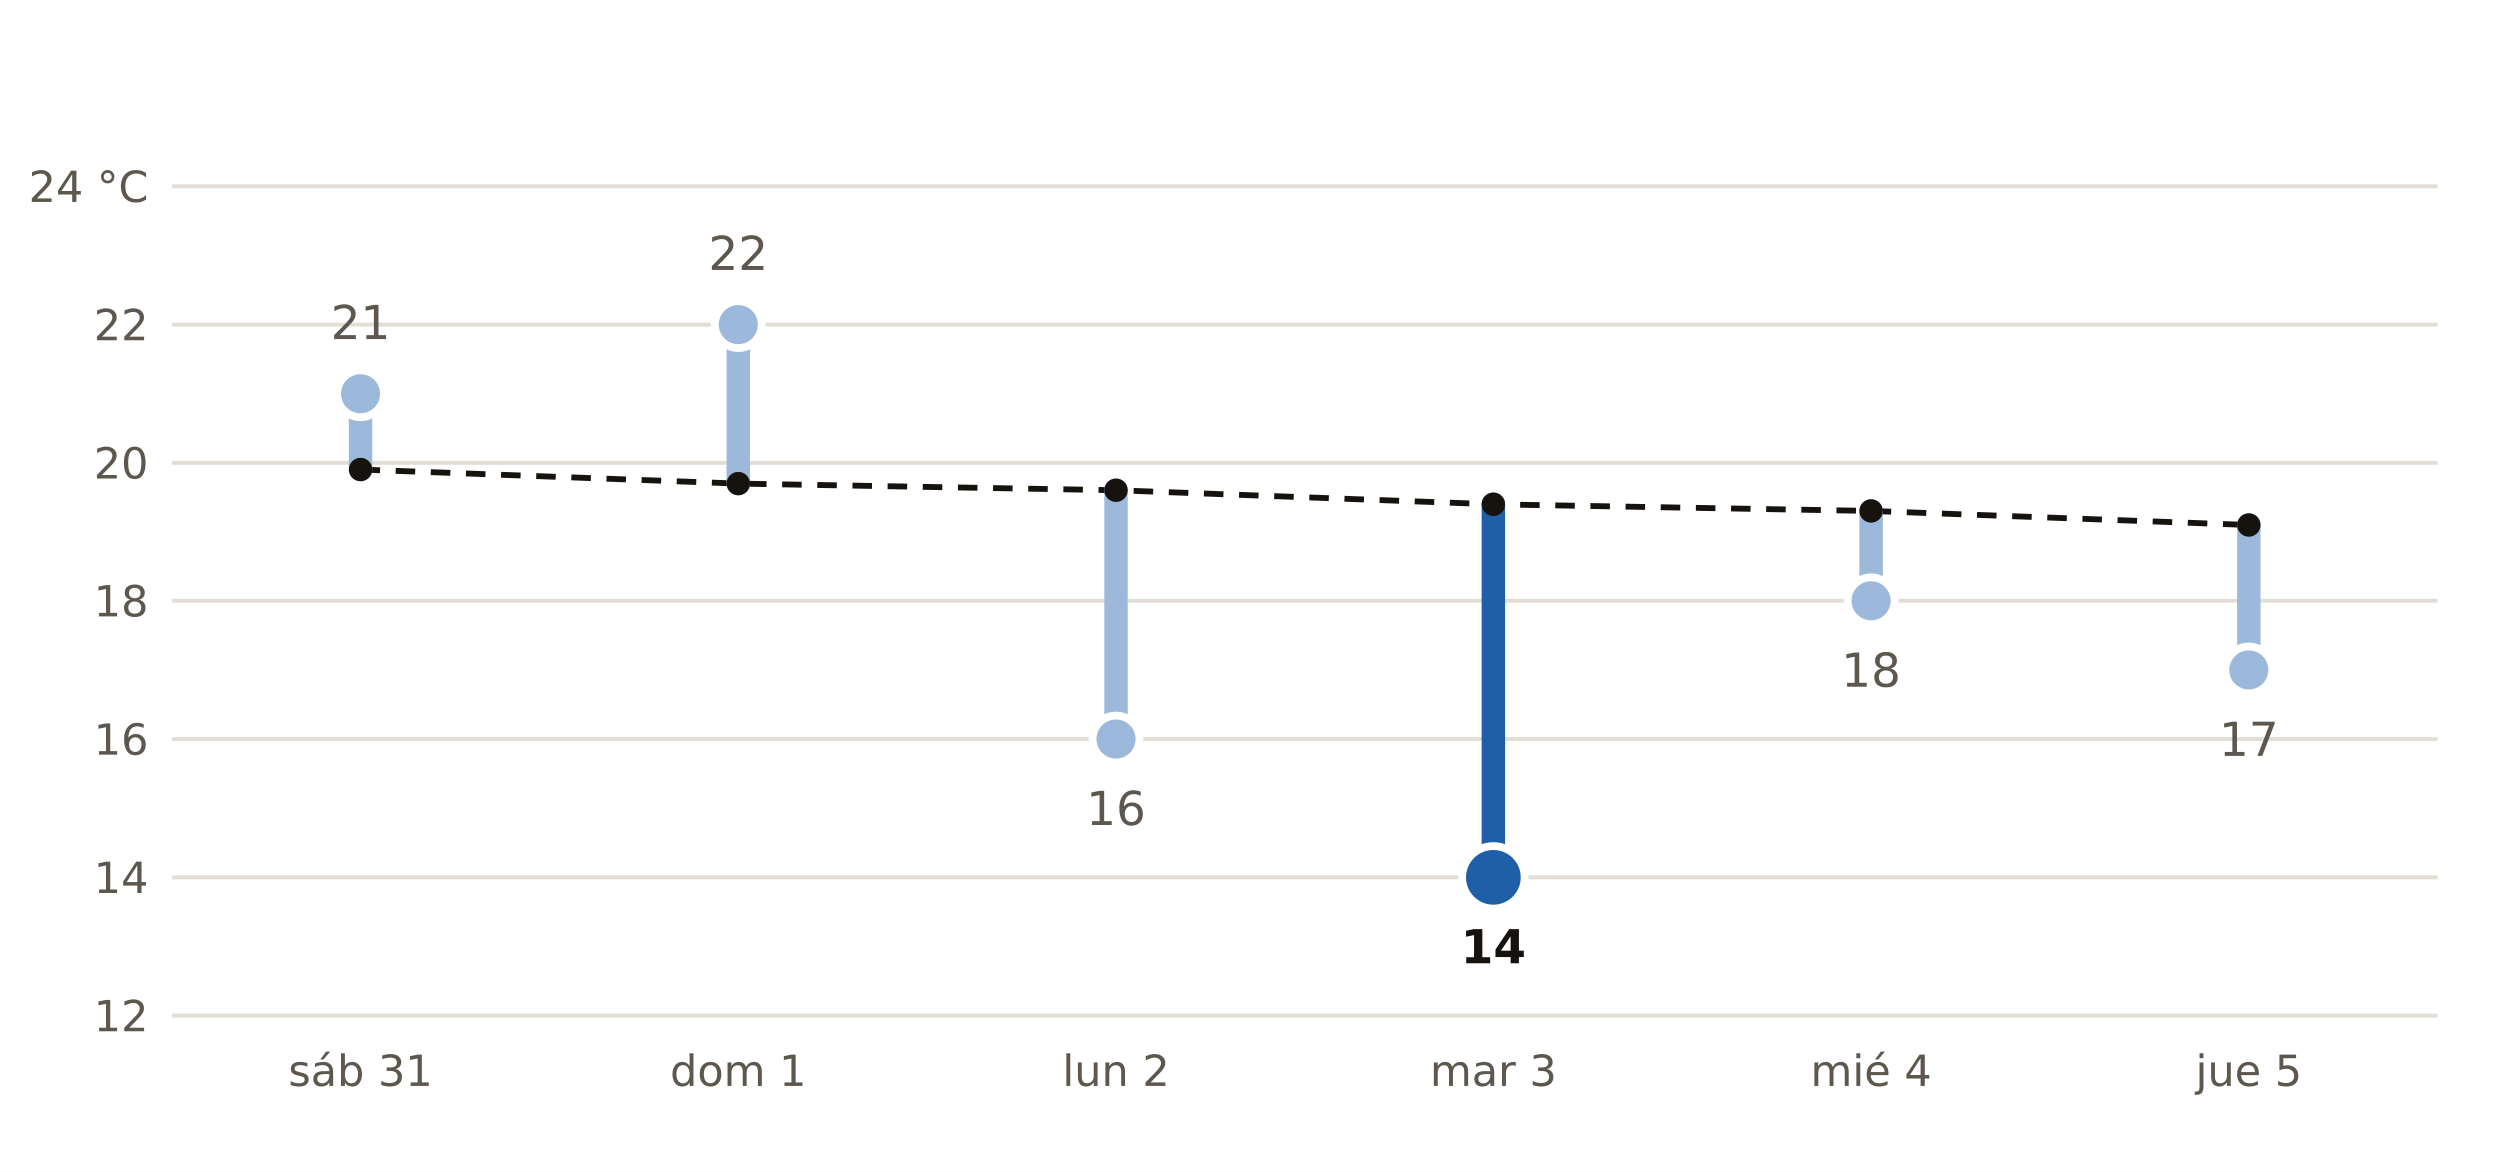
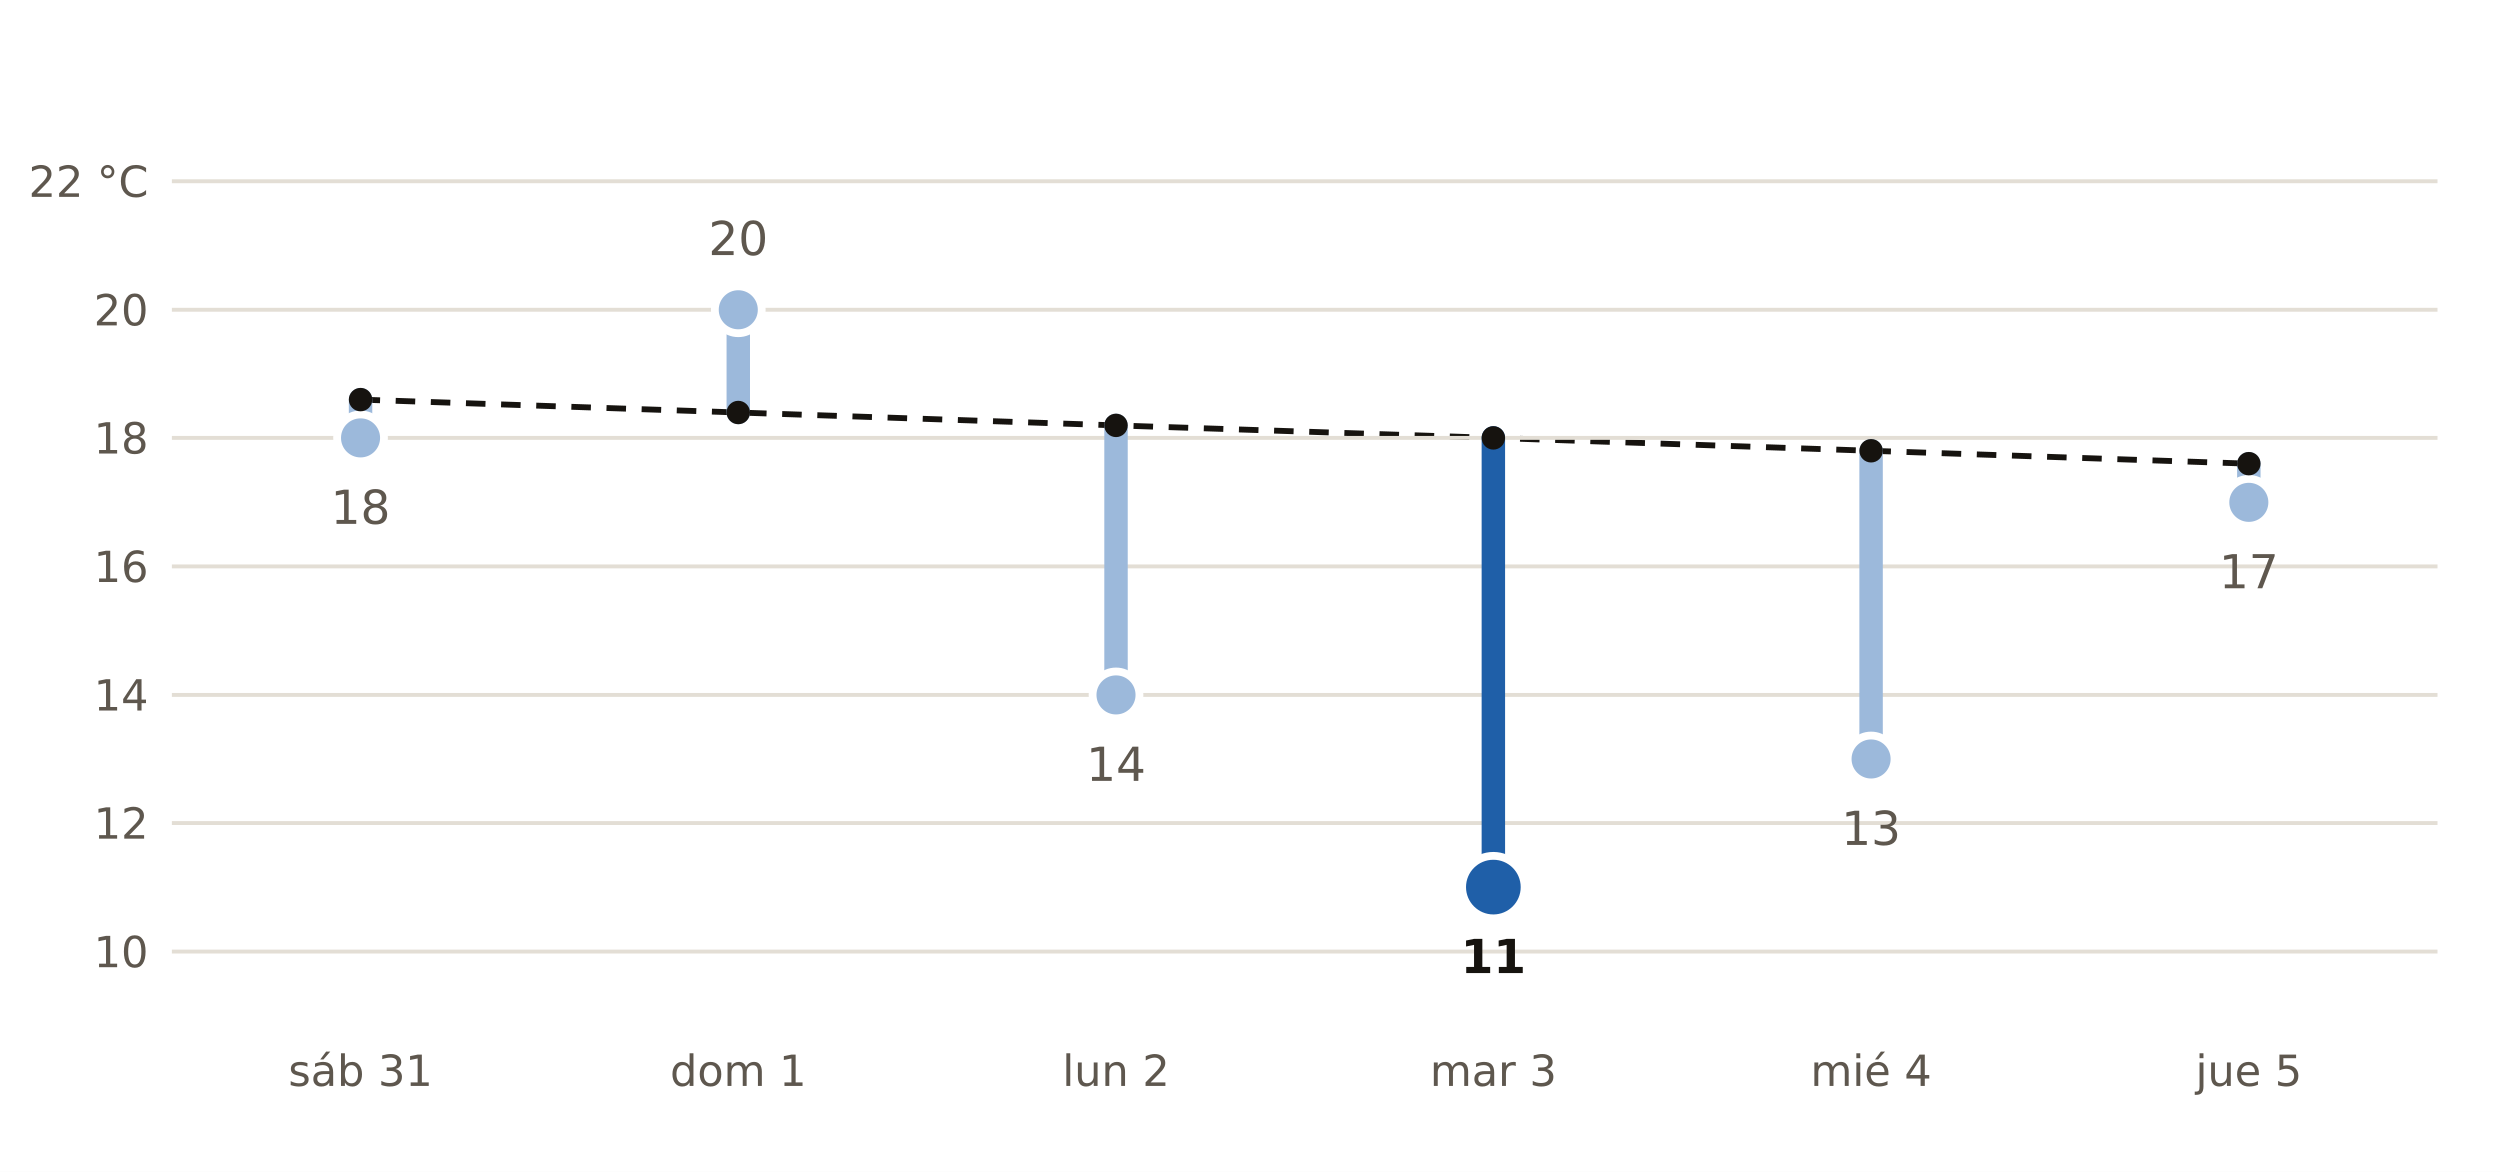
- <svg xmlns="http://www.w3.org/2000/svg" viewBox="0 0 640 300" width="640" height="300" role="img" aria-label="Máxima prevista por AEMET en Pallejà frente a la normal de la estación de Barcelona Aeropuerto">
+ <svg xmlns="http://www.w3.org/2000/svg" viewBox="0 0 640 300" width="640" height="300" role="img" aria-label="Máxima prevista por AEMET en Matadepera frente a la normal de la estación de Manresa (La Culla)">
  <rect width="640" height="300" fill="#FFFFFF" />
-   <polyline points="92.3,120.2 189.0,123.8 285.7,125.5 382.3,129.1 479.0,130.8 575.7,134.4" fill="none" stroke="#16130F" stroke-width="1.5" stroke-dasharray="5 4" />
-   <line x1="44" x2="624" y1="260.0" y2="260.0" stroke="#E3DED5" stroke-width="1" />
-   <text x="38.0" y="264.0" font-size="11" fill="#5E574E" text-anchor="end" font-weight="400" font-family="Public Sans, DejaVu Sans, Arial, sans-serif">12</text>
-   <line x1="44" x2="624" y1="224.6" y2="224.6" stroke="#E3DED5" stroke-width="1" />
-   <text x="38.0" y="228.6" font-size="11" fill="#5E574E" text-anchor="end" font-weight="400" font-family="Public Sans, DejaVu Sans, Arial, sans-serif">14</text>
-   <line x1="44" x2="624" y1="189.2" y2="189.2" stroke="#E3DED5" stroke-width="1" />
-   <text x="38.0" y="193.2" font-size="11" fill="#5E574E" text-anchor="end" font-weight="400" font-family="Public Sans, DejaVu Sans, Arial, sans-serif">16</text>
-   <line x1="44" x2="624" y1="153.8" y2="153.8" stroke="#E3DED5" stroke-width="1" />
-   <text x="38.0" y="157.8" font-size="11" fill="#5E574E" text-anchor="end" font-weight="400" font-family="Public Sans, DejaVu Sans, Arial, sans-serif">18</text>
-   <line x1="44" x2="624" y1="118.5" y2="118.5" stroke="#E3DED5" stroke-width="1" />
-   <text x="38.0" y="122.5" font-size="11" fill="#5E574E" text-anchor="end" font-weight="400" font-family="Public Sans, DejaVu Sans, Arial, sans-serif">20</text>
-   <line x1="44" x2="624" y1="83.1" y2="83.1" stroke="#E3DED5" stroke-width="1" />
-   <text x="38.0" y="87.1" font-size="11" fill="#5E574E" text-anchor="end" font-weight="400" font-family="Public Sans, DejaVu Sans, Arial, sans-serif">22</text>
-   <line x1="44" x2="624" y1="47.7" y2="47.7" stroke="#E3DED5" stroke-width="1" />
-   <text x="38.0" y="51.7" font-size="11" fill="#5E574E" text-anchor="end" font-weight="400" font-family="Public Sans, DejaVu Sans, Arial, sans-serif">24 °C</text>
-   <line x1="92.3" x2="92.3" y1="120.2" y2="100.8" stroke="#9CB9DB" stroke-width="6" stroke-linecap="round" />
-   <circle cx="92.3" cy="100.8" r="6" fill="#9CB9DB" stroke="#FFFFFF" stroke-width="2" />
-   <text x="92.3" y="86.8" font-size="12" fill="#5E574E" text-anchor="middle" font-weight="400" font-family="Public Sans, DejaVu Sans, Arial, sans-serif">21</text>
+   <polyline points="92.3,102.3 189.0,105.6 285.7,108.9 382.3,112.1 479.0,115.4 575.7,118.7" fill="none" stroke="#16130F" stroke-width="1.5" stroke-dasharray="5 4" />
+   <line x1="44" x2="624" y1="243.6" y2="243.6" stroke="#E3DED5" stroke-width="1" />
+   <text x="38.0" y="247.6" font-size="11" fill="#5E574E" text-anchor="end" font-weight="400" font-family="Public Sans, DejaVu Sans, Arial, sans-serif">10</text>
+   <line x1="44" x2="624" y1="210.7" y2="210.7" stroke="#E3DED5" stroke-width="1" />
+   <text x="38.0" y="214.7" font-size="11" fill="#5E574E" text-anchor="end" font-weight="400" font-family="Public Sans, DejaVu Sans, Arial, sans-serif">12</text>
+   <line x1="44" x2="624" y1="177.9" y2="177.9" stroke="#E3DED5" stroke-width="1" />
+   <text x="38.0" y="181.9" font-size="11" fill="#5E574E" text-anchor="end" font-weight="400" font-family="Public Sans, DejaVu Sans, Arial, sans-serif">14</text>
+   <line x1="44" x2="624" y1="145.0" y2="145.0" stroke="#E3DED5" stroke-width="1" />
+   <text x="38.0" y="149.0" font-size="11" fill="#5E574E" text-anchor="end" font-weight="400" font-family="Public Sans, DejaVu Sans, Arial, sans-serif">16</text>
+   <line x1="44" x2="624" y1="112.1" y2="112.1" stroke="#E3DED5" stroke-width="1" />
+   <text x="38.0" y="116.1" font-size="11" fill="#5E574E" text-anchor="end" font-weight="400" font-family="Public Sans, DejaVu Sans, Arial, sans-serif">18</text>
+   <line x1="44" x2="624" y1="79.3" y2="79.3" stroke="#E3DED5" stroke-width="1" />
+   <text x="38.0" y="83.3" font-size="11" fill="#5E574E" text-anchor="end" font-weight="400" font-family="Public Sans, DejaVu Sans, Arial, sans-serif">20</text>
+   <line x1="44" x2="624" y1="46.4" y2="46.4" stroke="#E3DED5" stroke-width="1" />
+   <text x="38.0" y="50.4" font-size="11" fill="#5E574E" text-anchor="end" font-weight="400" font-family="Public Sans, DejaVu Sans, Arial, sans-serif">22 °C</text>
+   <line x1="92.3" x2="92.3" y1="102.3" y2="112.1" stroke="#9CB9DB" stroke-width="6" stroke-linecap="round" />
+   <circle cx="92.3" cy="112.1" r="6" fill="#9CB9DB" stroke="#FFFFFF" stroke-width="2" />
+   <text x="92.3" y="134.1" font-size="12" fill="#5E574E" text-anchor="middle" font-weight="400" font-family="Public Sans, DejaVu Sans, Arial, sans-serif">18</text>
  <text x="92.3" y="278.0" font-size="11" fill="#5E574E" text-anchor="middle" font-weight="400" font-family="Public Sans, DejaVu Sans, Arial, sans-serif">sáb 31</text>
-   <line x1="189.0" x2="189.0" y1="123.8" y2="83.1" stroke="#9CB9DB" stroke-width="6" stroke-linecap="round" />
-   <circle cx="189.0" cy="83.1" r="6" fill="#9CB9DB" stroke="#FFFFFF" stroke-width="2" />
-   <text x="189.0" y="69.1" font-size="12" fill="#5E574E" text-anchor="middle" font-weight="400" font-family="Public Sans, DejaVu Sans, Arial, sans-serif">22</text>
+   <line x1="189.0" x2="189.0" y1="105.6" y2="79.3" stroke="#9CB9DB" stroke-width="6" stroke-linecap="round" />
+   <circle cx="189.0" cy="79.3" r="6" fill="#9CB9DB" stroke="#FFFFFF" stroke-width="2" />
+   <text x="189.0" y="65.3" font-size="12" fill="#5E574E" text-anchor="middle" font-weight="400" font-family="Public Sans, DejaVu Sans, Arial, sans-serif">20</text>
  <text x="189.0" y="278.0" font-size="11" fill="#5E574E" text-anchor="middle" font-weight="400" font-family="Public Sans, DejaVu Sans, Arial, sans-serif">dom 1</text>
-   <line x1="285.7" x2="285.7" y1="125.5" y2="189.2" stroke="#9CB9DB" stroke-width="6" stroke-linecap="round" />
-   <circle cx="285.7" cy="189.2" r="6" fill="#9CB9DB" stroke="#FFFFFF" stroke-width="2" />
-   <text x="285.7" y="211.2" font-size="12" fill="#5E574E" text-anchor="middle" font-weight="400" font-family="Public Sans, DejaVu Sans, Arial, sans-serif">16</text>
+   <line x1="285.7" x2="285.7" y1="108.9" y2="177.9" stroke="#9CB9DB" stroke-width="6" stroke-linecap="round" />
+   <circle cx="285.7" cy="177.9" r="6" fill="#9CB9DB" stroke="#FFFFFF" stroke-width="2" />
+   <text x="285.7" y="199.9" font-size="12" fill="#5E574E" text-anchor="middle" font-weight="400" font-family="Public Sans, DejaVu Sans, Arial, sans-serif">14</text>
  <text x="285.7" y="278.0" font-size="11" fill="#5E574E" text-anchor="middle" font-weight="400" font-family="Public Sans, DejaVu Sans, Arial, sans-serif">lun 2</text>
-   <line x1="382.3" x2="382.3" y1="129.1" y2="224.6" stroke="#1F5FA8" stroke-width="6" stroke-linecap="round" />
-   <circle cx="382.3" cy="224.6" r="8" fill="#1F5FA8" stroke="#FFFFFF" stroke-width="2" />
-   <text x="382.3" y="246.6" font-size="12" fill="#16130F" text-anchor="middle" font-weight="700" font-family="Public Sans, DejaVu Sans, Arial, sans-serif">14</text>
+   <line x1="382.3" x2="382.3" y1="112.1" y2="227.1" stroke="#1F5FA8" stroke-width="6" stroke-linecap="round" />
+   <circle cx="382.3" cy="227.1" r="8" fill="#1F5FA8" stroke="#FFFFFF" stroke-width="2" />
+   <text x="382.3" y="249.1" font-size="12" fill="#16130F" text-anchor="middle" font-weight="700" font-family="Public Sans, DejaVu Sans, Arial, sans-serif">11</text>
  <text x="382.3" y="278.0" font-size="11" fill="#5E574E" text-anchor="middle" font-weight="400" font-family="Public Sans, DejaVu Sans, Arial, sans-serif">mar 3</text>
-   <line x1="479.0" x2="479.0" y1="130.8" y2="153.8" stroke="#9CB9DB" stroke-width="6" stroke-linecap="round" />
-   <circle cx="479.0" cy="153.8" r="6" fill="#9CB9DB" stroke="#FFFFFF" stroke-width="2" />
-   <text x="479.0" y="175.8" font-size="12" fill="#5E574E" text-anchor="middle" font-weight="400" font-family="Public Sans, DejaVu Sans, Arial, sans-serif">18</text>
+   <line x1="479.0" x2="479.0" y1="115.4" y2="194.3" stroke="#9CB9DB" stroke-width="6" stroke-linecap="round" />
+   <circle cx="479.0" cy="194.3" r="6" fill="#9CB9DB" stroke="#FFFFFF" stroke-width="2" />
+   <text x="479.0" y="216.3" font-size="12" fill="#5E574E" text-anchor="middle" font-weight="400" font-family="Public Sans, DejaVu Sans, Arial, sans-serif">13</text>
  <text x="479.0" y="278.0" font-size="11" fill="#5E574E" text-anchor="middle" font-weight="400" font-family="Public Sans, DejaVu Sans, Arial, sans-serif">mié 4</text>
-   <line x1="575.7" x2="575.7" y1="134.4" y2="171.5" stroke="#9CB9DB" stroke-width="6" stroke-linecap="round" />
-   <circle cx="575.7" cy="171.5" r="6" fill="#9CB9DB" stroke="#FFFFFF" stroke-width="2" />
-   <text x="575.7" y="193.5" font-size="12" fill="#5E574E" text-anchor="middle" font-weight="400" font-family="Public Sans, DejaVu Sans, Arial, sans-serif">17</text>
+   <line x1="575.7" x2="575.7" y1="118.7" y2="128.6" stroke="#9CB9DB" stroke-width="6" stroke-linecap="round" />
+   <circle cx="575.7" cy="128.6" r="6" fill="#9CB9DB" stroke="#FFFFFF" stroke-width="2" />
+   <text x="575.7" y="150.6" font-size="12" fill="#5E574E" text-anchor="middle" font-weight="400" font-family="Public Sans, DejaVu Sans, Arial, sans-serif">17</text>
  <text x="575.7" y="278.0" font-size="11" fill="#5E574E" text-anchor="middle" font-weight="400" font-family="Public Sans, DejaVu Sans, Arial, sans-serif">jue 5</text>
-   <circle cx="92.3" cy="120.2" r="3" fill="#16130F" />
-   <circle cx="189.0" cy="123.8" r="3" fill="#16130F" />
-   <circle cx="285.7" cy="125.5" r="3" fill="#16130F" />
-   <circle cx="382.3" cy="129.1" r="3" fill="#16130F" />
-   <circle cx="479.0" cy="130.8" r="3" fill="#16130F" />
-   <circle cx="575.7" cy="134.4" r="3" fill="#16130F" />
+   <circle cx="92.3" cy="102.3" r="3" fill="#16130F" />
+   <circle cx="189.0" cy="105.6" r="3" fill="#16130F" />
+   <circle cx="285.7" cy="108.9" r="3" fill="#16130F" />
+   <circle cx="382.3" cy="112.1" r="3" fill="#16130F" />
+   <circle cx="479.0" cy="115.4" r="3" fill="#16130F" />
+   <circle cx="575.7" cy="118.7" r="3" fill="#16130F" />
</svg>
